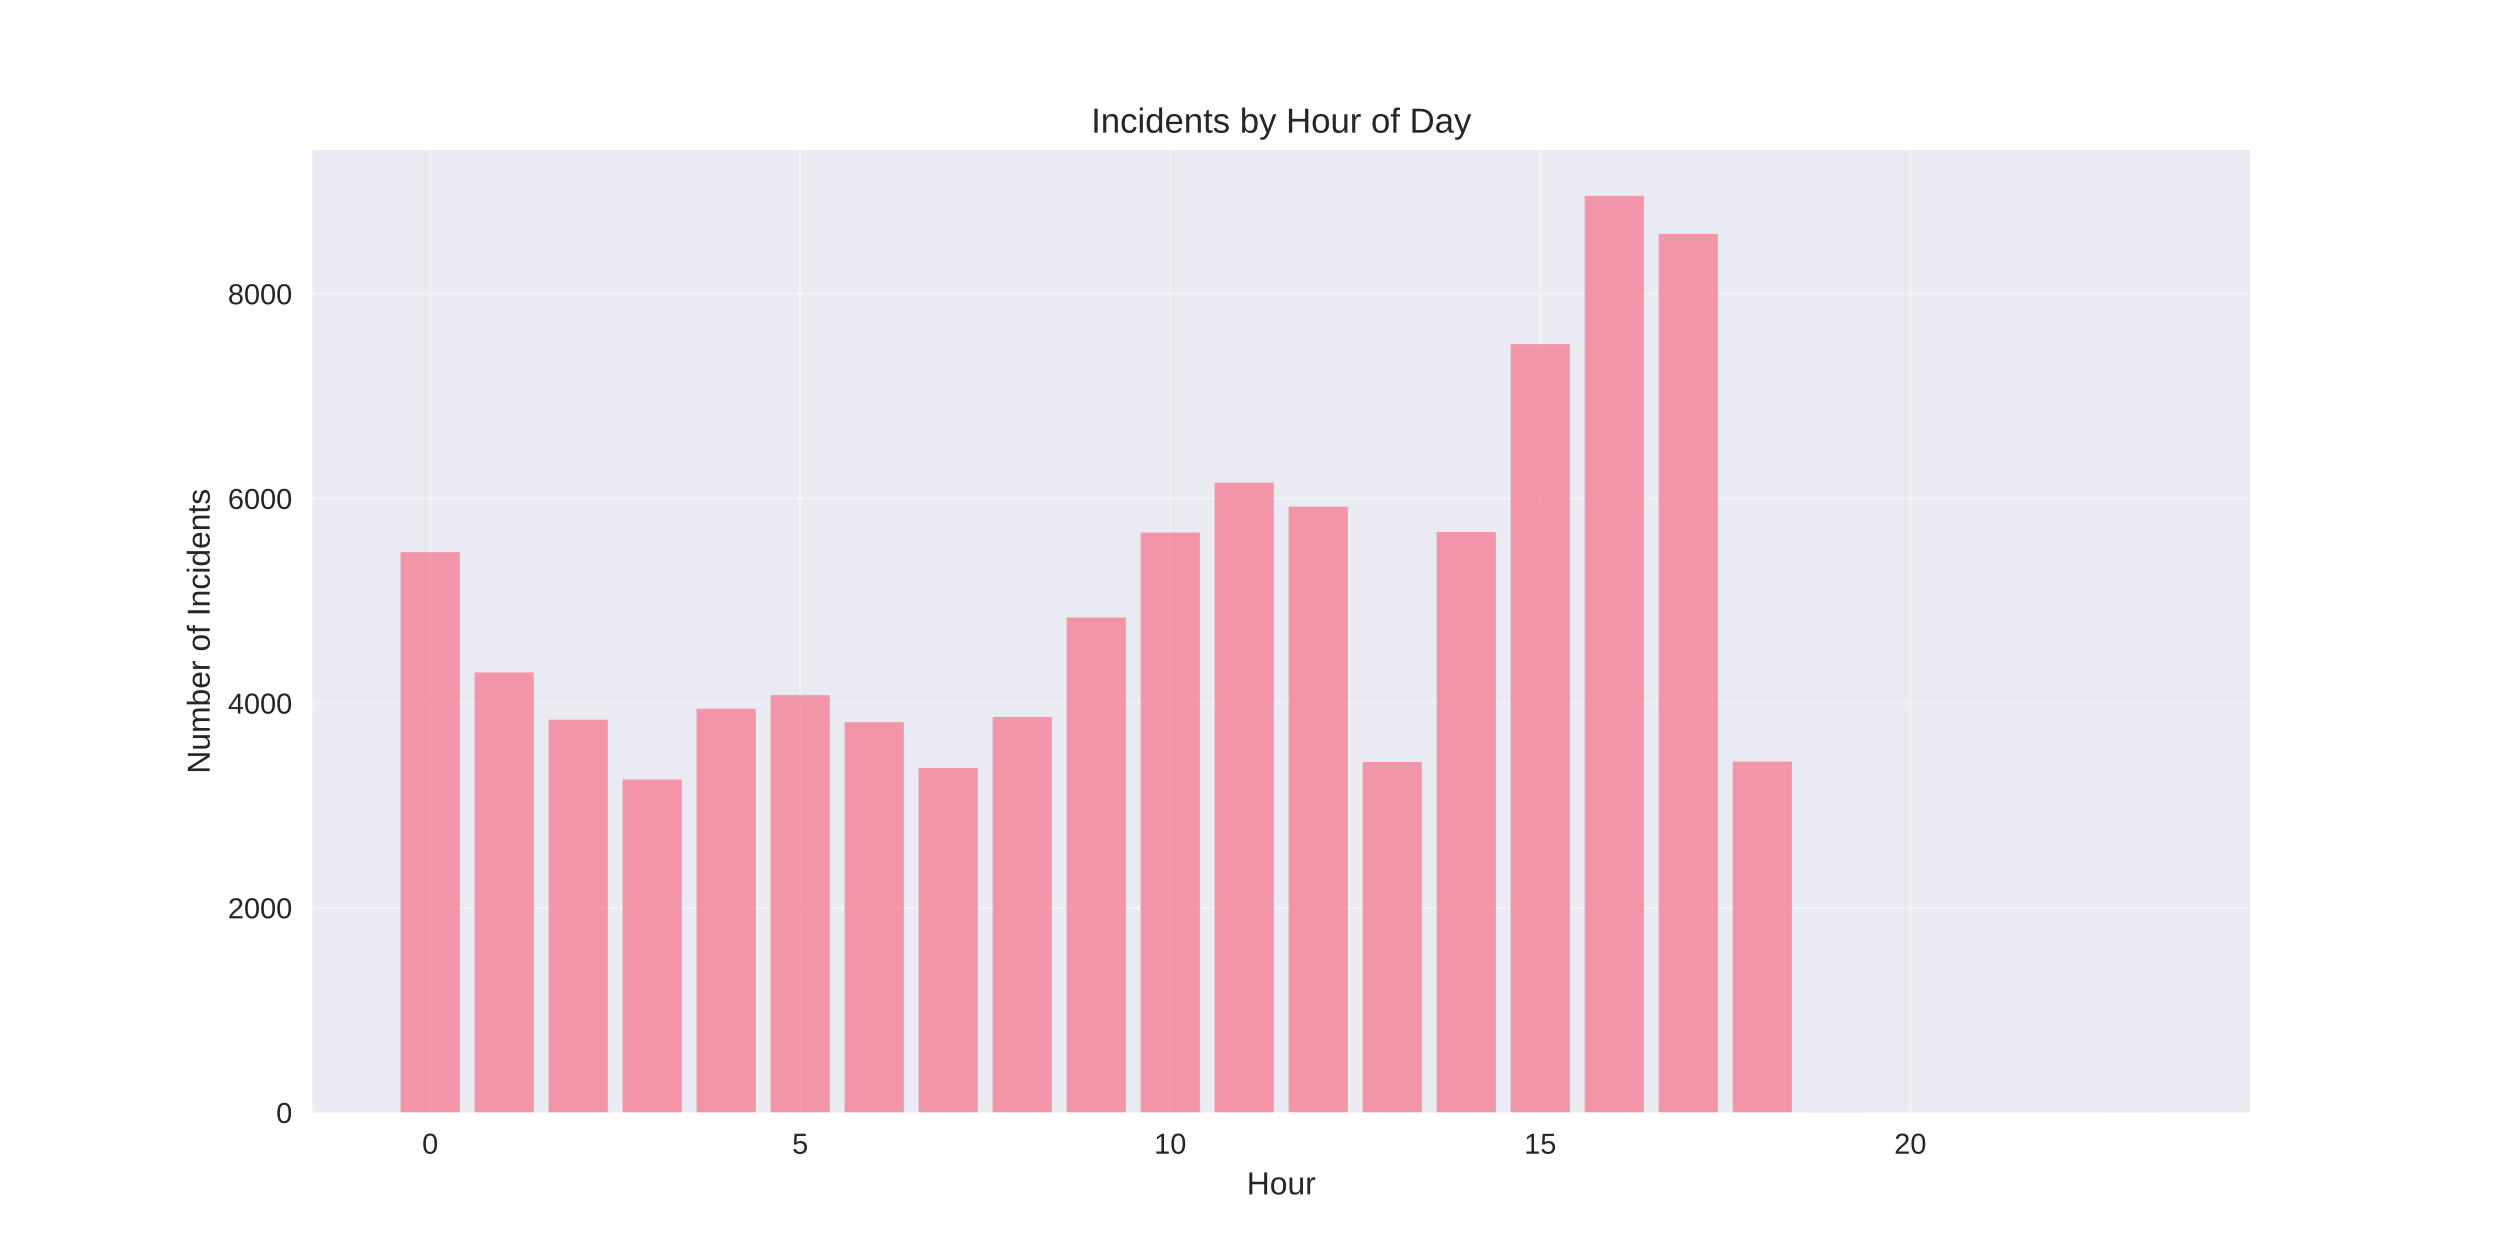
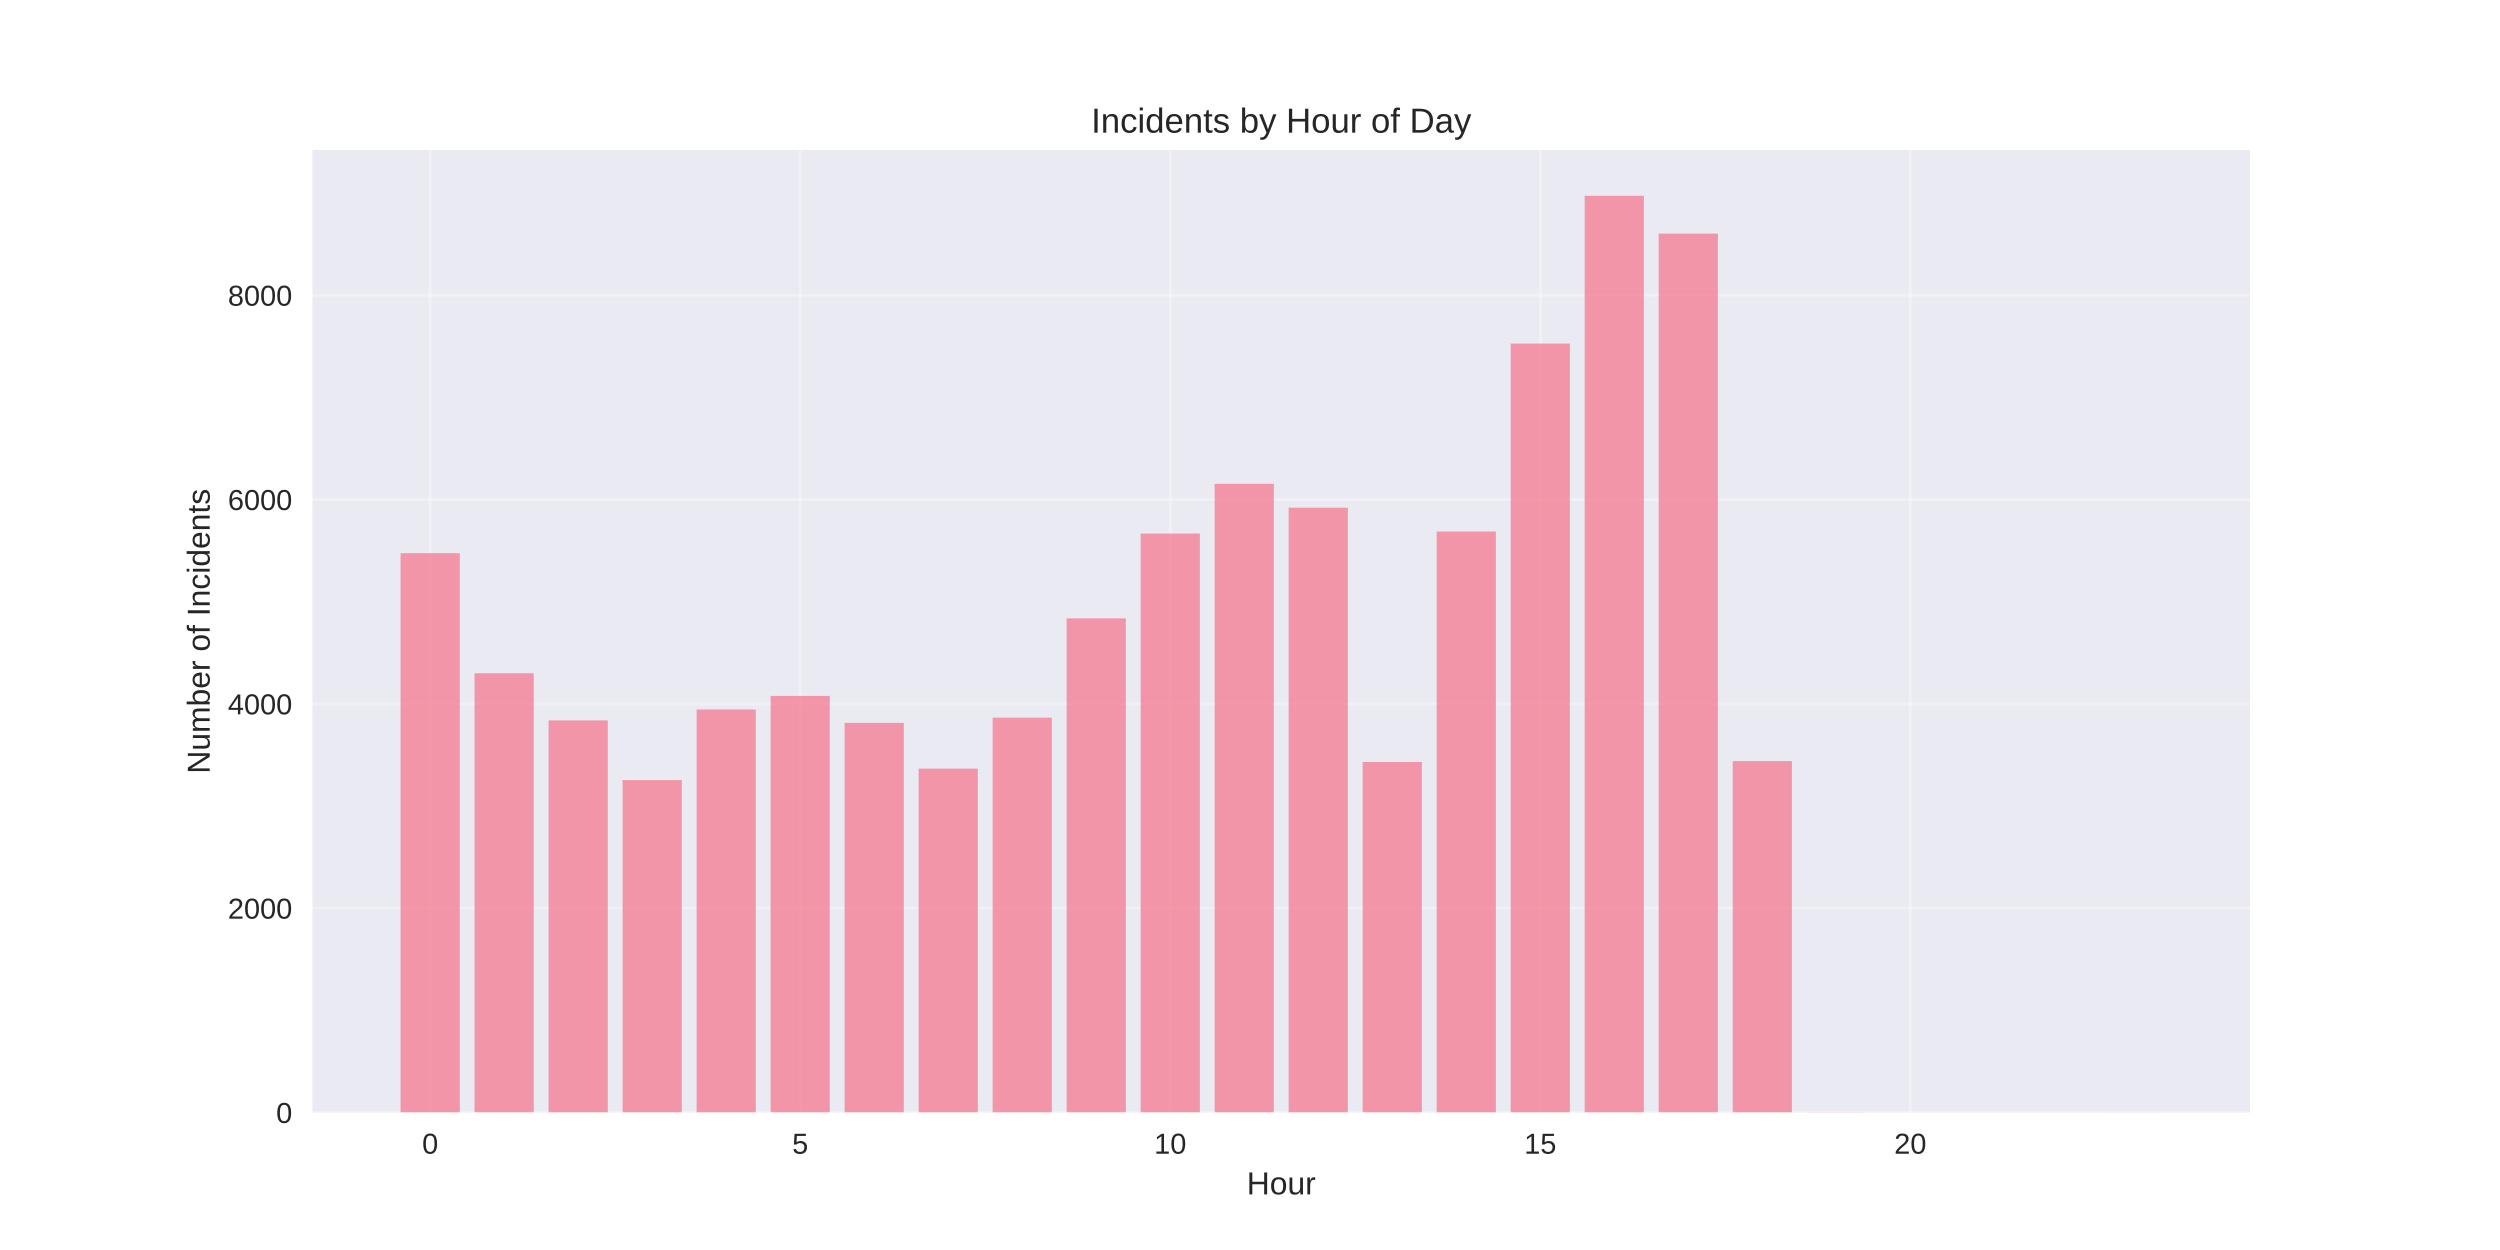
<svg xmlns="http://www.w3.org/2000/svg" width="864pt" height="432pt" viewBox="0 0 864 432" version="1.1">
  <defs>
    <style type="text/css">*{stroke-linejoin: round; stroke-linecap: butt}</style>
  </defs>
  <g id="figure_1">
    <g id="patch_1">
      <path d="M 0 432  L 864 432  L 864 0  L 0 0  z " style="fill: #ffffff" />
    </g>
    <g id="axes_1">
      <g id="patch_2">
        <path d="M 108 384.48  L 777.6 384.48  L 777.6 51.84  L 108 51.84  z " style="fill: #eaeaf2" />
      </g>
      <g id="matplotlib.axis_1">
        <g id="xtick_1">
          <g id="line2d_1">
-             <path d="M 148.667 384.48  L 148.667 51.84  " clip-path="url(#p5d3b237279)" style="fill: none; stroke: #ffffff; stroke-opacity: 0.3; stroke-linecap: round" />
+             <path d="M 148.667 384.48  L 148.667 51.84  " clip-path="url(#pce398d0da1)" style="fill: none; stroke: #ffffff; stroke-opacity: 0.3; stroke-linecap: round" />
          </g>
          <g id="line2d_2" />
          <g id="text_1">
            <text style="fill: #262626; font: 10px 'Arial', 'Liberation Sans', 'DejaVu Sans', 'Bitstream Vera Sans', sans-serif; text-anchor: middle" x="148.667" y="398.727" transform="rotate(-0 148.6671 398.7269)">0</text>
          </g>
        </g>
        <g id="xtick_2">
          <g id="line2d_3">
-             <path d="M 276.551 384.48  L 276.551 51.84  " clip-path="url(#p5d3b237279)" style="fill: none; stroke: #ffffff; stroke-opacity: 0.3; stroke-linecap: round" />
+             <path d="M 276.551 384.48  L 276.551 51.84  " clip-path="url(#pce398d0da1)" style="fill: none; stroke: #ffffff; stroke-opacity: 0.3; stroke-linecap: round" />
          </g>
          <g id="line2d_4" />
          <g id="text_2">
            <text style="fill: #262626; font: 10px 'Arial', 'Liberation Sans', 'DejaVu Sans', 'Bitstream Vera Sans', sans-serif; text-anchor: middle" x="276.551" y="398.727" transform="rotate(-0 276.551 398.7269)">5</text>
          </g>
        </g>
        <g id="xtick_3">
          <g id="line2d_5">
-             <path d="M 404.435 384.48  L 404.435 51.84  " clip-path="url(#p5d3b237279)" style="fill: none; stroke: #ffffff; stroke-opacity: 0.3; stroke-linecap: round" />
+             <path d="M 404.435 384.48  L 404.435 51.84  " clip-path="url(#pce398d0da1)" style="fill: none; stroke: #ffffff; stroke-opacity: 0.3; stroke-linecap: round" />
          </g>
          <g id="line2d_6" />
          <g id="text_3">
            <text style="fill: #262626; font: 10px 'Arial', 'Liberation Sans', 'DejaVu Sans', 'Bitstream Vera Sans', sans-serif; text-anchor: middle" x="404.435" y="398.727" transform="rotate(-0 404.4348 398.7269)">10</text>
          </g>
        </g>
        <g id="xtick_4">
          <g id="line2d_7">
-             <path d="M 532.319 384.48  L 532.319 51.84  " clip-path="url(#p5d3b237279)" style="fill: none; stroke: #ffffff; stroke-opacity: 0.3; stroke-linecap: round" />
+             <path d="M 532.319 384.48  L 532.319 51.84  " clip-path="url(#pce398d0da1)" style="fill: none; stroke: #ffffff; stroke-opacity: 0.3; stroke-linecap: round" />
          </g>
          <g id="line2d_8" />
          <g id="text_4">
            <text style="fill: #262626; font: 10px 'Arial', 'Liberation Sans', 'DejaVu Sans', 'Bitstream Vera Sans', sans-serif; text-anchor: middle" x="532.319" y="398.727" transform="rotate(-0 532.3187 398.7269)">15</text>
          </g>
        </g>
        <g id="xtick_5">
          <g id="line2d_9">
-             <path d="M 660.203 384.48  L 660.203 51.84  " clip-path="url(#p5d3b237279)" style="fill: none; stroke: #ffffff; stroke-opacity: 0.3; stroke-linecap: round" />
+             <path d="M 660.203 384.48  L 660.203 51.84  " clip-path="url(#pce398d0da1)" style="fill: none; stroke: #ffffff; stroke-opacity: 0.3; stroke-linecap: round" />
          </g>
          <g id="line2d_10" />
          <g id="text_5">
            <text style="fill: #262626; font: 10px 'Arial', 'Liberation Sans', 'DejaVu Sans', 'Bitstream Vera Sans', sans-serif; text-anchor: middle" x="660.203" y="398.727" transform="rotate(-0 660.2026 398.7269)">20</text>
          </g>
        </g>
        <g id="text_6">
          <text style="fill: #262626; font: 11px 'Arial', 'Liberation Sans', 'DejaVu Sans', 'Bitstream Vera Sans', sans-serif; text-anchor: middle" x="442.8" y="412.773" transform="rotate(-0 442.8 412.7734)">Hour</text>
        </g>
      </g>
      <g id="matplotlib.axis_2">
        <g id="ytick_1">
          <g id="line2d_11">
-             <path d="M 108 384.48  L 777.6 384.48  " clip-path="url(#p5d3b237279)" style="fill: none; stroke: #ffffff; stroke-opacity: 0.3; stroke-linecap: round" />
+             <path d="M 108 384.48  L 777.6 384.48  " clip-path="url(#pce398d0da1)" style="fill: none; stroke: #ffffff; stroke-opacity: 0.3; stroke-linecap: round" />
          </g>
          <g id="line2d_12" />
          <g id="text_7">
            <text style="fill: #262626; font: 10px 'Arial', 'Liberation Sans', 'DejaVu Sans', 'Bitstream Vera Sans', sans-serif; text-anchor: end" x="101" y="388.103" transform="rotate(-0 101 388.1034)">0</text>
          </g>
        </g>
        <g id="ytick_2">
          <g id="line2d_13">
-             <path d="M 108 313.742  L 777.6 313.742  " clip-path="url(#p5d3b237279)" style="fill: none; stroke: #ffffff; stroke-opacity: 0.3; stroke-linecap: round" />
+             <path d="M 108 313.868  L 777.6 313.868  " clip-path="url(#pce398d0da1)" style="fill: none; stroke: #ffffff; stroke-opacity: 0.3; stroke-linecap: round" />
          </g>
          <g id="line2d_14" />
          <g id="text_8">
-             <text style="fill: #262626; font: 10px 'Arial', 'Liberation Sans', 'DejaVu Sans', 'Bitstream Vera Sans', sans-serif; text-anchor: end" x="101" y="317.365" transform="rotate(-0 101 317.3655)">2000</text>
+             <text style="fill: #262626; font: 10px 'Arial', 'Liberation Sans', 'DejaVu Sans', 'Bitstream Vera Sans', sans-serif; text-anchor: end" x="101" y="317.492" transform="rotate(-0 101 317.4916)">2000</text>
          </g>
        </g>
        <g id="ytick_3">
          <g id="line2d_15">
-             <path d="M 108 243.004  L 777.6 243.004  " clip-path="url(#p5d3b237279)" style="fill: none; stroke: #ffffff; stroke-opacity: 0.3; stroke-linecap: round" />
+             <path d="M 108 243.256  L 777.6 243.256  " clip-path="url(#pce398d0da1)" style="fill: none; stroke: #ffffff; stroke-opacity: 0.3; stroke-linecap: round" />
          </g>
          <g id="line2d_16" />
          <g id="text_9">
-             <text style="fill: #262626; font: 10px 'Arial', 'Liberation Sans', 'DejaVu Sans', 'Bitstream Vera Sans', sans-serif; text-anchor: end" x="101" y="246.627" transform="rotate(-0 101 246.6275)">4000</text>
+             <text style="fill: #262626; font: 10px 'Arial', 'Liberation Sans', 'DejaVu Sans', 'Bitstream Vera Sans', sans-serif; text-anchor: end" x="101" y="246.88" transform="rotate(-0 101 246.8798)">4000</text>
          </g>
        </g>
        <g id="ytick_4">
          <g id="line2d_17">
-             <path d="M 108 172.266  L 777.6 172.266  " clip-path="url(#p5d3b237279)" style="fill: none; stroke: #ffffff; stroke-opacity: 0.3; stroke-linecap: round" />
+             <path d="M 108 172.644  L 777.6 172.644  " clip-path="url(#pce398d0da1)" style="fill: none; stroke: #ffffff; stroke-opacity: 0.3; stroke-linecap: round" />
          </g>
          <g id="line2d_18" />
          <g id="text_10">
-             <text style="fill: #262626; font: 10px 'Arial', 'Liberation Sans', 'DejaVu Sans', 'Bitstream Vera Sans', sans-serif; text-anchor: end" x="101" y="175.89" transform="rotate(-0 101 175.8895)">6000</text>
+             <text style="fill: #262626; font: 10px 'Arial', 'Liberation Sans', 'DejaVu Sans', 'Bitstream Vera Sans', sans-serif; text-anchor: end" x="101" y="176.268" transform="rotate(-0 101 176.2679)">6000</text>
          </g>
        </g>
        <g id="ytick_5">
          <g id="line2d_19">
-             <path d="M 108 101.528  L 777.6 101.528  " clip-path="url(#p5d3b237279)" style="fill: none; stroke: #ffffff; stroke-opacity: 0.3; stroke-linecap: round" />
+             <path d="M 108 102.033  L 777.6 102.033  " clip-path="url(#pce398d0da1)" style="fill: none; stroke: #ffffff; stroke-opacity: 0.3; stroke-linecap: round" />
          </g>
          <g id="line2d_20" />
          <g id="text_11">
-             <text style="fill: #262626; font: 10px 'Arial', 'Liberation Sans', 'DejaVu Sans', 'Bitstream Vera Sans', sans-serif; text-anchor: end" x="101" y="105.152" transform="rotate(-0 101 105.1516)">8000</text>
+             <text style="fill: #262626; font: 10px 'Arial', 'Liberation Sans', 'DejaVu Sans', 'Bitstream Vera Sans', sans-serif; text-anchor: end" x="101" y="105.656" transform="rotate(-0 101 105.6561)">8000</text>
          </g>
        </g>
        <g id="text_12">
          <text style="fill: #262626; font: 11px 'Arial', 'Liberation Sans', 'DejaVu Sans', 'Bitstream Vera Sans', sans-serif; text-anchor: middle" x="72.474" y="218.16" transform="rotate(-90 72.47375 218.16)">Number of Incidents</text>
        </g>
      </g>
      <g id="patch_3">
-         <path d="M 138.436 384.48  L 158.898 384.48  L 158.898 190.835  L 138.436 190.835  z " clip-path="url(#p5d3b237279)" style="fill: #f77189; opacity: 0.7" />
+         <path d="M 138.436 384.48  L 158.898 384.48  L 158.898 191.18  L 138.436 191.18  z " clip-path="url(#pce398d0da1)" style="fill: #f77189; opacity: 0.7" />
      </g>
      <g id="patch_4">
-         <path d="M 164.013 384.48  L 184.475 384.48  L 184.475 232.393  L 164.013 232.393  z " clip-path="url(#p5d3b237279)" style="fill: #f77189; opacity: 0.7" />
+         <path d="M 164.013 384.48  L 184.475 384.48  L 184.475 232.665  L 164.013 232.665  z " clip-path="url(#pce398d0da1)" style="fill: #f77189; opacity: 0.7" />
      </g>
      <g id="patch_5">
-         <path d="M 189.59 384.48  L 210.051 384.48  L 210.051 248.734  L 189.59 248.734  z " clip-path="url(#p5d3b237279)" style="fill: #f77189; opacity: 0.7" />
+         <path d="M 189.59 384.48  L 210.051 384.48  L 210.051 248.976  L 189.59 248.976  z " clip-path="url(#pce398d0da1)" style="fill: #f77189; opacity: 0.7" />
      </g>
      <g id="patch_6">
-         <path d="M 215.167 384.48  L 235.628 384.48  L 235.628 269.389  L 215.167 269.389  z " clip-path="url(#p5d3b237279)" style="fill: #f77189; opacity: 0.7" />
+         <path d="M 215.167 384.48  L 235.628 384.48  L 235.628 269.595  L 215.167 269.595  z " clip-path="url(#pce398d0da1)" style="fill: #f77189; opacity: 0.7" />
      </g>
      <g id="patch_7">
-         <path d="M 240.743 384.48  L 261.205 384.48  L 261.205 244.949  L 240.743 244.949  z " clip-path="url(#p5d3b237279)" style="fill: #f77189; opacity: 0.7" />
+         <path d="M 240.743 384.48  L 261.205 384.48  L 261.205 245.198  L 240.743 245.198  z " clip-path="url(#pce398d0da1)" style="fill: #f77189; opacity: 0.7" />
      </g>
      <g id="patch_8">
-         <path d="M 266.32 384.48  L 286.782 384.48  L 286.782 240.245  L 266.32 240.245  z " clip-path="url(#p5d3b237279)" style="fill: #f77189; opacity: 0.7" />
+         <path d="M 266.32 384.48  L 286.782 384.48  L 286.782 240.502  L 266.32 240.502  z " clip-path="url(#pce398d0da1)" style="fill: #f77189; opacity: 0.7" />
      </g>
      <g id="patch_9">
-         <path d="M 291.897 384.48  L 312.358 384.48  L 312.358 249.583  L 291.897 249.583  z " clip-path="url(#p5d3b237279)" style="fill: #f77189; opacity: 0.7" />
+         <path d="M 291.897 384.48  L 312.358 384.48  L 312.358 249.823  L 291.897 249.823  z " clip-path="url(#pce398d0da1)" style="fill: #f77189; opacity: 0.7" />
      </g>
      <g id="patch_10">
-         <path d="M 317.474 384.48  L 337.935 384.48  L 337.935 265.428  L 317.474 265.428  z " clip-path="url(#p5d3b237279)" style="fill: #f77189; opacity: 0.7" />
+         <path d="M 317.474 384.48  L 337.935 384.48  L 337.935 265.64  L 317.474 265.64  z " clip-path="url(#pce398d0da1)" style="fill: #f77189; opacity: 0.7" />
      </g>
      <g id="patch_11">
-         <path d="M 343.051 384.48  L 363.512 384.48  L 363.512 247.779  L 343.051 247.779  z " clip-path="url(#p5d3b237279)" style="fill: #f77189; opacity: 0.7" />
+         <path d="M 343.051 384.48  L 363.512 384.48  L 363.512 248.023  L 343.051 248.023  z " clip-path="url(#pce398d0da1)" style="fill: #f77189; opacity: 0.7" />
      </g>
      <g id="patch_12">
-         <path d="M 368.627 384.48  L 389.089 384.48  L 389.089 213.4  L 368.627 213.4  z " clip-path="url(#p5d3b237279)" style="fill: #f77189; opacity: 0.7" />
+         <path d="M 368.627 384.48  L 389.089 384.48  L 389.089 213.705  L 368.627 213.705  z " clip-path="url(#pce398d0da1)" style="fill: #f77189; opacity: 0.7" />
      </g>
      <g id="patch_13">
-         <path d="M 394.204 384.48  L 414.666 384.48  L 414.666 184.044  L 394.204 184.044  z " clip-path="url(#p5d3b237279)" style="fill: #f77189; opacity: 0.7" />
+         <path d="M 394.204 384.48  L 414.666 384.48  L 414.666 184.401  L 394.204 184.401  z " clip-path="url(#pce398d0da1)" style="fill: #f77189; opacity: 0.7" />
      </g>
      <g id="patch_14">
-         <path d="M 419.781 384.48  L 440.242 384.48  L 440.242 166.819  L 419.781 166.819  z " clip-path="url(#p5d3b237279)" style="fill: #f77189; opacity: 0.7" />
+         <path d="M 419.781 384.48  L 440.242 384.48  L 440.242 167.207  L 419.781 167.207  z " clip-path="url(#pce398d0da1)" style="fill: #f77189; opacity: 0.7" />
      </g>
      <g id="patch_15">
-         <path d="M 445.358 384.48  L 465.819 384.48  L 465.819 175.096  L 445.358 175.096  z " clip-path="url(#p5d3b237279)" style="fill: #f77189; opacity: 0.7" />
+         <path d="M 445.358 384.48  L 465.819 384.48  L 465.819 175.469  L 445.358 175.469  z " clip-path="url(#pce398d0da1)" style="fill: #f77189; opacity: 0.7" />
      </g>
      <g id="patch_16">
-         <path d="M 470.934 384.48  L 491.396 384.48  L 491.396 263.341  L 470.934 263.341  z " clip-path="url(#p5d3b237279)" style="fill: #f77189; opacity: 0.7" />
+         <path d="M 470.934 384.48  L 491.396 384.48  L 491.396 263.345  L 470.934 263.345  z " clip-path="url(#pce398d0da1)" style="fill: #f77189; opacity: 0.7" />
      </g>
      <g id="patch_17">
-         <path d="M 496.511 384.48  L 516.973 384.48  L 516.973 183.867  L 496.511 183.867  z " clip-path="url(#p5d3b237279)" style="fill: #f77189; opacity: 0.7" />
+         <path d="M 496.511 384.48  L 516.973 384.48  L 516.973 183.695  L 496.511 183.695  z " clip-path="url(#pce398d0da1)" style="fill: #f77189; opacity: 0.7" />
      </g>
      <g id="patch_18">
-         <path d="M 522.088 384.48  L 542.549 384.48  L 542.549 118.93  L 522.088 118.93  z " clip-path="url(#p5d3b237279)" style="fill: #f77189; opacity: 0.7" />
+         <path d="M 522.088 384.48  L 542.549 384.48  L 542.549 118.732  L 522.088 118.732  z " clip-path="url(#pce398d0da1)" style="fill: #f77189; opacity: 0.7" />
      </g>
      <g id="patch_19">
-         <path d="M 547.665 384.48  L 568.126 384.48  L 568.126 67.68  L 547.665 67.68  z " clip-path="url(#p5d3b237279)" style="fill: #f77189; opacity: 0.7" />
+         <path d="M 547.665 384.48  L 568.126 384.48  L 568.126 67.68  L 547.665 67.68  z " clip-path="url(#pce398d0da1)" style="fill: #f77189; opacity: 0.7" />
      </g>
      <g id="patch_20">
-         <path d="M 573.242 384.48  L 593.703 384.48  L 593.703 80.837  L 573.242 80.837  z " clip-path="url(#p5d3b237279)" style="fill: #f77189; opacity: 0.7" />
+         <path d="M 573.242 384.48  L 593.703 384.48  L 593.703 80.743  L 573.242 80.743  z " clip-path="url(#pce398d0da1)" style="fill: #f77189; opacity: 0.7" />
      </g>
      <g id="patch_21">
-         <path d="M 598.818 384.48  L 619.28 384.48  L 619.28 263.2  L 598.818 263.2  z " clip-path="url(#p5d3b237279)" style="fill: #f77189; opacity: 0.7" />
+         <path d="M 598.818 384.48  L 619.28 384.48  L 619.28 263.028  L 598.818 263.028  z " clip-path="url(#pce398d0da1)" style="fill: #f77189; opacity: 0.7" />
      </g>
      <g id="patch_22">
-         <path d="M 624.395 384.48  L 644.857 384.48  L 644.857 384.409  L 624.395 384.409  z " clip-path="url(#p5d3b237279)" style="fill: #f77189; opacity: 0.7" />
+         <path d="M 624.395 384.48  L 644.857 384.48  L 644.857 384.409  L 624.395 384.409  z " clip-path="url(#pce398d0da1)" style="fill: #f77189; opacity: 0.7" />
      </g>
      <g id="patch_23">
-         <path d="M 726.702 384.48  L 747.164 384.48  L 747.164 384.445  L 726.702 384.445  z " clip-path="url(#p5d3b237279)" style="fill: #f77189; opacity: 0.7" />
+         <path d="M 726.702 384.48  L 747.164 384.48  L 747.164 384.445  L 726.702 384.445  z " clip-path="url(#pce398d0da1)" style="fill: #f77189; opacity: 0.7" />
      </g>
      <g id="patch_24">
        <path d="M 108 384.48  L 108 51.84  " style="fill: none" />
      </g>
      <g id="patch_25">
        <path d="M 777.6 384.48  L 777.6 51.84  " style="fill: none" />
      </g>
      <g id="patch_26">
        <path d="M 108 384.48  L 777.6 384.48  " style="fill: none" />
      </g>
      <g id="patch_27">
        <path d="M 108 51.84  L 777.6 51.84  " style="fill: none" />
      </g>
      <g id="text_13">
        <text style="fill: #262626; font: 12px 'Arial', 'Liberation Sans', 'DejaVu Sans', 'Bitstream Vera Sans', sans-serif; text-anchor: middle" x="442.8" y="45.84" transform="rotate(-0 442.8 45.84)">Incidents by Hour of Day</text>
      </g>
    </g>
  </g>
  <defs>
-     <clipPath id="p5d3b237279">
+     <clipPath id="pce398d0da1">
      <rect x="108" y="51.84" width="669.6" height="332.64" />
    </clipPath>
  </defs>
</svg>
